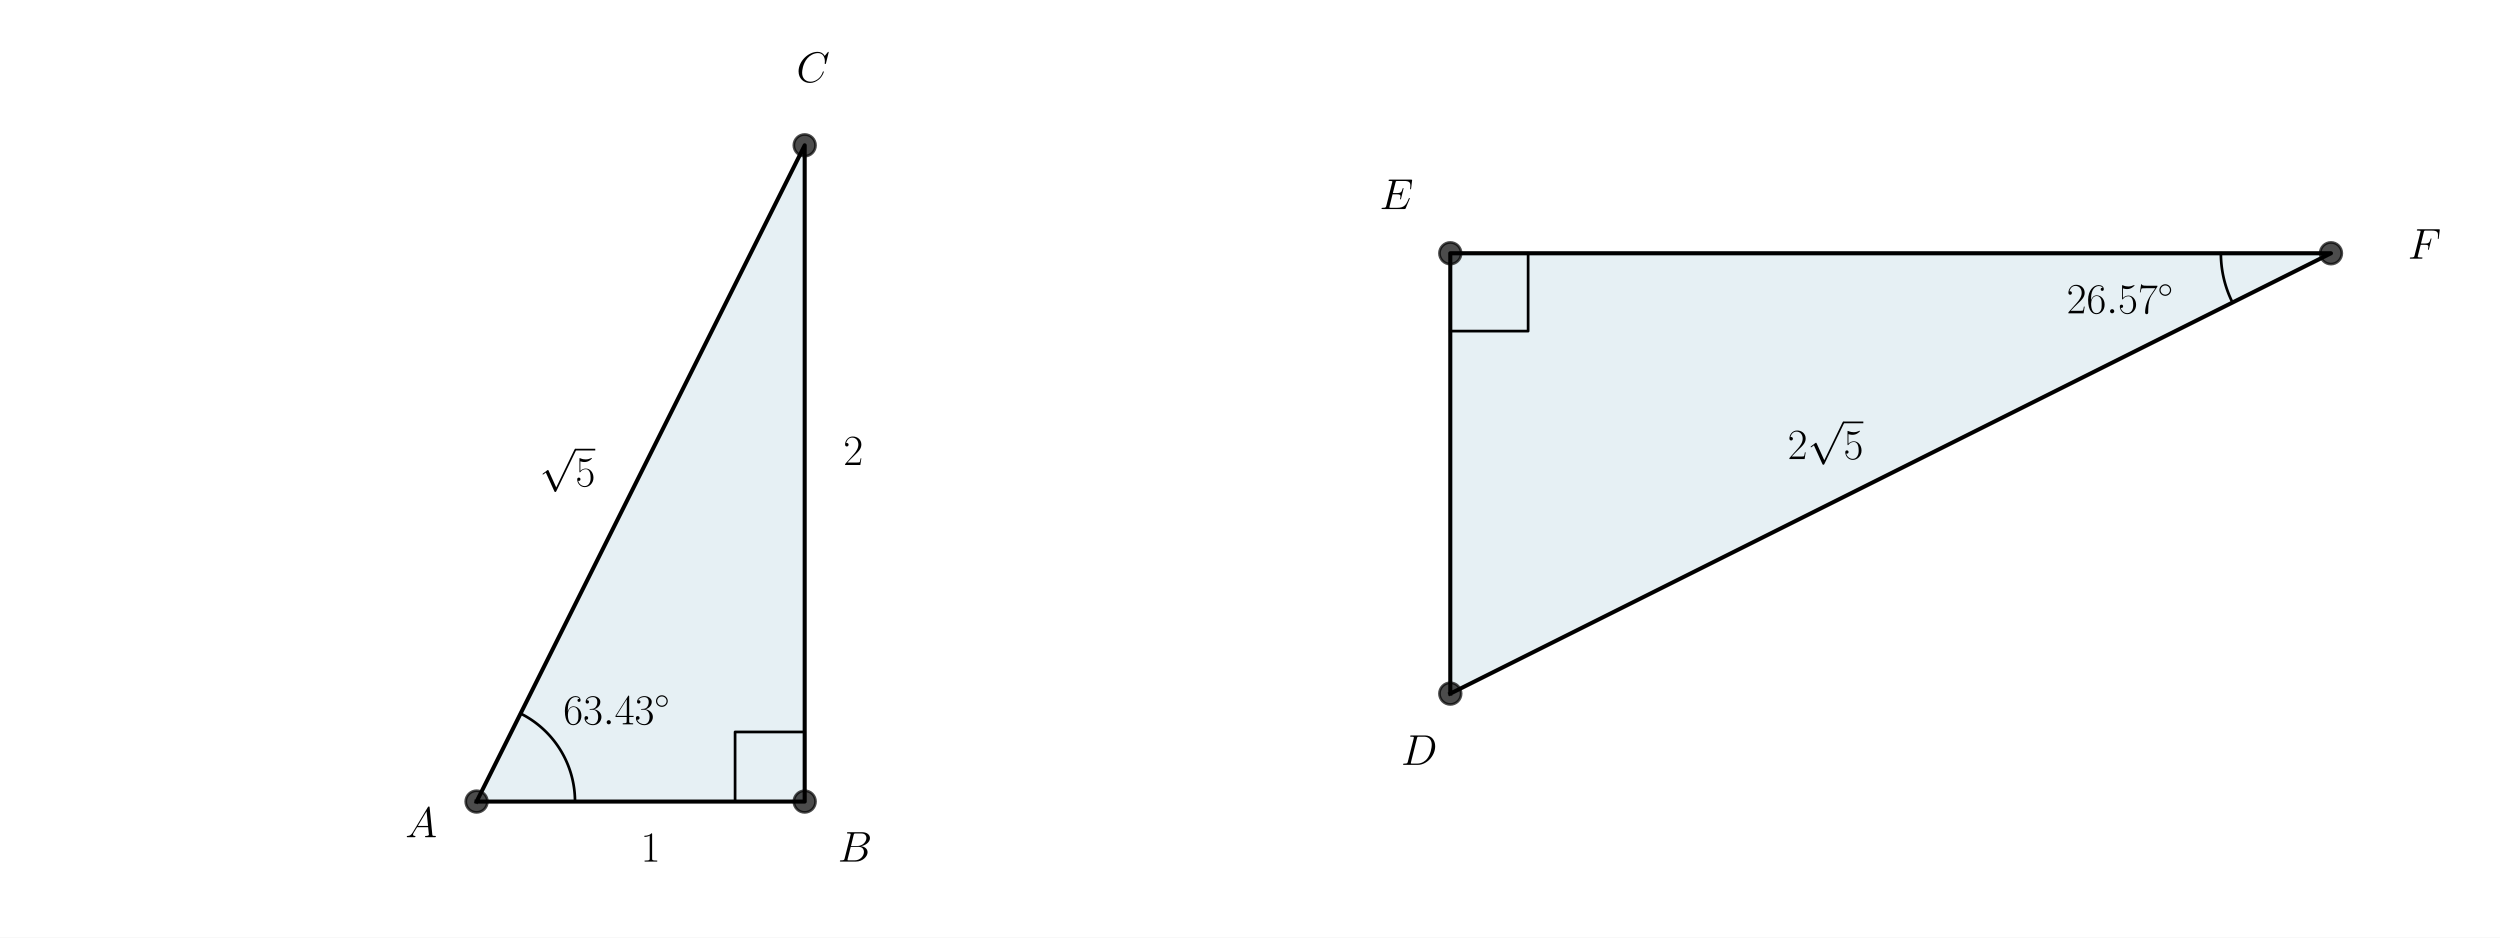
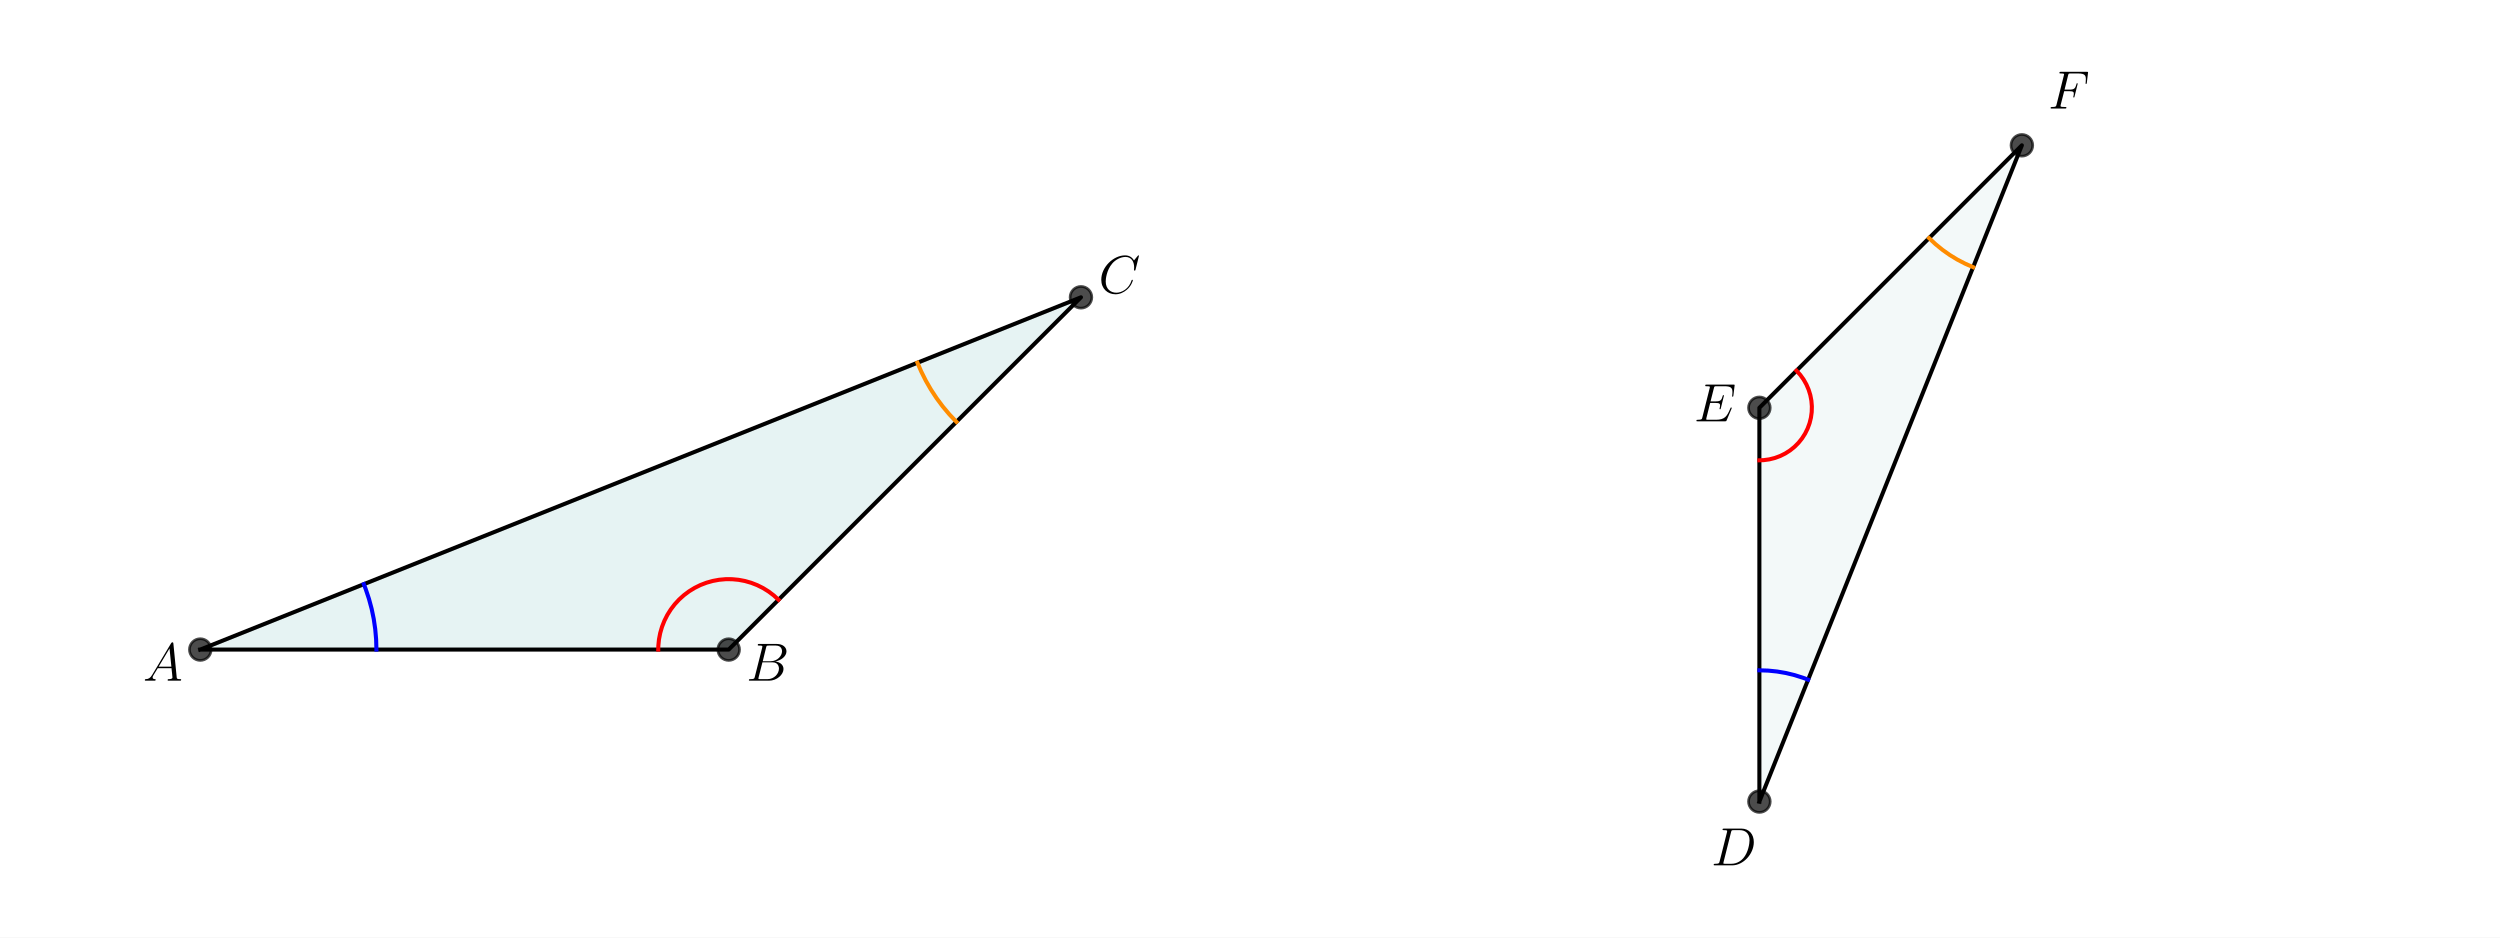
<svg xmlns="http://www.w3.org/2000/svg" xmlns:xlink="http://www.w3.org/1999/xlink" version="1.1" width="1152.0px" viewBox="0 0 1152.0 432" height="432px">
  <g>
    <g transform="translate(0, 0) scale(1 1) translate(0, 0) scale(1.25 1.25) ">
      <defs>
        <style type="text/css">*{stroke-linejoin: round; stroke-linecap: butt}</style>
      </defs>
      <g id="figure_1">
        <g id="patch_1">
          <path d="M 0 345.6  L 460.8 345.6  L 460.8 0  L 0 0  z " style="fill: #ffffff" />
        </g>
        <g id="axes_1">
          <g id="patch_2">
-             <path d="M 175.68 295.488  L 296.64 295.488  L 296.64 53.568  z " clip-path="url(#pd905821b10)" style="fill: #00648c; opacity: 0.1; stroke: #00648c; stroke-linejoin: miter" />
+             <path d="M 73.833 239.459  L 268.625 239.459  L 398.487 109.597  z " clip-path="url(#pd45686d12d)" style="fill: #008080; opacity: 0.1; stroke: #008080; stroke-linejoin: miter" />
          </g>
          <g id="line2d_1">
-             <path d="M 175.68 295.488  L 296.64 295.488  L 296.64 53.568  L 175.68 295.488  " clip-path="url(#pd905821b10)" style="fill: none; stroke: #000000; stroke-width: 1.5; stroke-linecap: square" />
+             <path d="M 73.833 239.459  L 268.625 239.459  L 398.487 109.597  L 73.833 239.459  " clip-path="url(#pd45686d12d)" style="fill: none; stroke: #000000; stroke-width: 1.5; stroke-linecap: square" />
          </g>
          <g id="line2d_2">
            <defs>
-               <path id="m4b62cf51c8" d="M 0 4  C 1.061 4 2.078 3.579 2.828 2.828  C 3.579 2.078 4 1.061 4 0  C 4 -1.061 3.579 -2.078 2.828 -2.828  C 2.078 -3.579 1.061 -4 0 -4  C -1.061 -4 -2.078 -3.579 -2.828 -2.828  C -3.579 -2.078 -4 -1.061 -4 0  C -4 1.061 -3.579 2.078 -2.828 2.828  C -2.078 3.579 -1.061 4 0 4  z " style="stroke: #000000; stroke-opacity: 0.7" />
+               <path id="m1c7ae21654" d="M 0 4  C 1.061 4 2.078 3.579 2.828 2.828  C 3.579 2.078 4 1.061 4 0  C 4 -1.061 3.579 -2.078 2.828 -2.828  C 2.078 -3.579 1.061 -4 0 -4  C -1.061 -4 -2.078 -3.579 -2.828 -2.828  C -3.579 -2.078 -4 -1.061 -4 0  C -4 1.061 -3.579 2.078 -2.828 2.828  C -2.078 3.579 -1.061 4 0 4  z " style="stroke: #000000; stroke-opacity: 0.7" />
            </defs>
-             <g clip-path="url(#pd905821b10)">
-               <use xlink:href="#m4b62cf51c8" x="296.64" y="295.488" style="fill-opacity: 0.7; stroke: #000000; stroke-opacity: 0.7" />
-               <use xlink:href="#m4b62cf51c8" x="296.64" y="53.568" style="fill-opacity: 0.7; stroke: #000000; stroke-opacity: 0.7" />
-               <use xlink:href="#m4b62cf51c8" x="175.68" y="295.488" style="fill-opacity: 0.7; stroke: #000000; stroke-opacity: 0.7" />
+             <g clip-path="url(#pd45686d12d)">
+               <use xlink:href="#m1c7ae21654" x="398.487" y="109.597" style="fill-opacity: 0.7; stroke: #000000; stroke-opacity: 0.7" />
+               <use xlink:href="#m1c7ae21654" x="268.625" y="239.459" style="fill-opacity: 0.7; stroke: #000000; stroke-opacity: 0.7" />
+               <use xlink:href="#m1c7ae21654" x="73.833" y="239.459" style="fill-opacity: 0.7; stroke: #000000; stroke-opacity: 0.7" />
            </g>
          </g>
          <g id="line2d_3">
-             <path d="M 211.968 295.488  L 211.966 295.082  L 211.959 294.676  L 211.948 294.271  L 211.932 293.865  L 211.911 293.46  L 211.886 293.055  L 211.857 292.65  L 211.823 292.246  L 211.784 291.842  L 211.741 291.438  L 211.694 291.035  L 211.642 290.633  L 211.585 290.231  L 211.524 289.83  L 211.459 289.429  L 211.389 289.029  L 211.314 288.631  L 211.235 288.232  L 211.152 287.835  L 211.064 287.439  L 210.972 287.044  L 210.875 286.65  L 210.774 286.257  L 210.669 285.865  L 210.559 285.474  L 210.445 285.085  L 210.326 284.697  L 210.203 284.31  L 210.076 283.924  L 209.945 283.541  L 209.809 283.158  L 209.669 282.777  L 209.525 282.398  L 209.376 282.02  L 209.224 281.644  L 209.067 281.27  L 208.906 280.897  L 208.74 280.527  L 208.571 280.158  L 208.397 279.791  L 208.22 279.426  L 208.038 279.063  L 207.852 278.703  L 207.663 278.344  L 207.469 277.987  L 207.271 277.633  L 207.07 277.281  L 206.864 276.931  L 206.655 276.583  L 206.441 276.238  L 206.224 275.895  L 206.003 275.555  L 205.778 275.217  L 205.55 274.882  L 205.317 274.549  L 205.081 274.219  L 204.842 273.891  L 204.598 273.567  L 204.351 273.244  L 204.101 272.925  L 203.847 272.609  L 203.589 272.295  L 203.328 271.985  L 203.063 271.677  L 202.795 271.372  L 202.524 271.07  L 202.249 270.772  L 201.971 270.476  L 201.69 270.184  L 201.405 269.894  L 201.117 269.608  L 200.826 269.325  L 200.532 269.046  L 200.235 268.77  L 199.935 268.497  L 199.631 268.227  L 199.325 267.961  L 199.016 267.698  L 198.703 267.439  L 198.388 267.183  L 198.07 266.931  L 197.75 266.683  L 197.426 266.438  L 197.1 266.196  L 196.771 265.958  L 196.439 265.724  L 196.105 265.494  L 195.769 265.268  L 195.429 265.045  L 195.088 264.826  L 194.744 264.611  L 194.397 264.4  L 194.048 264.192  L 193.697 263.989  L 193.344 263.789  L 192.988 263.594  L 192.63 263.402  L 192.27 263.215  L 191.908 263.031  " clip-path="url(#pd905821b10)" style="fill: none; stroke: #000000; stroke-linecap: square" />
+             <path d="M 138.764 239.459  L 138.653 235.669  L 138.321 231.893  L 137.77 228.142  L 137 224.43  L 136.015 220.768  L 134.819 217.171  L 134.12 215.344  L 134.12 215.344  " clip-path="url(#pd45686d12d)" style="fill: none; stroke: #0000ff; stroke-width: 1.5; stroke-linecap: square" />
          </g>
          <g id="line2d_4">
-             <path d="M 270.981 295.488  L 270.981 269.829  L 296.64 269.829  L 296.64 295.488  " clip-path="url(#pd905821b10)" style="fill: none; stroke: #000000; stroke-linecap: square" />
+             <path d="M 286.991 221.094  L 285.223 219.482  L 283.315 218.04  L 281.282 216.779  L 279.142 215.711  L 276.913 214.844  L 274.613 214.186  L 272.262 213.742  L 269.881 213.517  L 267.489 213.511  L 265.107 213.726  L 262.754 214.159  L 260.452 214.806  L 258.218 215.663  L 256.073 216.721  L 254.035 217.972  L 252.12 219.406  L 250.345 221.009  L 248.725 222.769  L 247.274 224.671  L 246.004 226.698  L 244.926 228.833  L 244.049 231.058  L 243.381 233.355  L 242.926 235.703  L 242.69 238.084  L 242.653 239.459  L 242.653 239.459  " clip-path="url(#pd45686d12d)" style="fill: none; stroke: #ff0000; stroke-width: 1.5; stroke-linecap: square" />
+           </g>
+           <g id="line2d_5">
+             <path d="M 352.574 155.51  L 349.965 152.744  L 347.522 149.829  L 345.254 146.776  L 343.169 143.596  L 341.274 140.299  L 339.574 136.897  L 338.2 133.712  L 338.2 133.712  " clip-path="url(#pd45686d12d)" style="fill: none; stroke: #ff8c00; stroke-width: 1.5; stroke-linecap: square" />
          </g>
          <g id="text_1">
-             <g transform="translate(207.6312 267.0161) scale(0.16 -0.16)">
-               <defs>
-                 <path id="CMR17-36" d="M 678 2176  C 678 3690 1395 4032 1811 4032  C 1946 4032 2272 4009 2400 3776  C 2298 3776 2106 3776 2106 3553  C 2106 3381 2246 3323 2336 3323  C 2394 3323 2566 3348 2566 3560  C 2566 3954 2246 4179 1805 4179  C 1043 4179 243 3390 243 1984  C 243 253 966 -128 1478 -128  C 2099 -128 2688 427 2688 1283  C 2688 2081 2170 2662 1517 2662  C 1126 2662 838 2407 678 1960  L 678 2176  z M 1478 25  C 691 25 691 1200 691 1436  C 691 1896 909 2560 1504 2560  C 1613 2560 1926 2560 2138 2120  C 2253 1870 2253 1609 2253 1289  C 2253 944 2253 690 2118 434  C 1978 171 1773 25 1478 25  z " transform="scale(0.015625)" />
-                 <path id="CMR17-33" d="M 1414 2157  C 1984 2157 2234 1662 2234 1090  C 2234 320 1824 25 1453 25  C 1114 25 563 194 390 693  C 422 680 454 680 486 680  C 640 680 755 782 755 948  C 755 1133 614 1216 486 1216  C 378 1216 211 1165 211 926  C 211 335 787 -128 1466 -128  C 2176 -128 2720 430 2720 1085  C 2720 1707 2208 2157 1600 2227  C 2086 2328 2554 2756 2554 3329  C 2554 3820 2048 4179 1472 4179  C 890 4179 378 3829 378 3329  C 378 3110 544 3072 627 3072  C 762 3072 877 3155 877 3321  C 877 3486 762 3569 627 3569  C 602 3569 570 3569 544 3557  C 730 3959 1235 4032 1459 4032  C 1683 4032 2106 3925 2106 3320  C 2106 3143 2080 2828 1862 2550  C 1670 2304 1453 2304 1242 2284  C 1210 2284 1062 2269 1037 2269  C 992 2263 966 2257 966 2208  C 966 2163 973 2157 1101 2157  L 1414 2157  z " transform="scale(0.015625)" />
-                 <path id="CMMI12-3a" d="M 1178 307  C 1178 492 1024 619 870 619  C 685 619 557 466 557 313  C 557 128 710 0 864 0  C 1050 0 1178 153 1178 307  z " transform="scale(0.015625)" />
-                 <path id="CMR17-34" d="M 2150 4122  C 2150 4256 2144 4256 2029 4256  L 128 1254  L 128 1088  L 1779 1088  L 1779 457  C 1779 224 1766 160 1318 160  L 1197 160  L 1197 0  C 1402 0 1747 0 1965 0  C 2182 0 2528 0 2733 0  L 2733 160  L 2611 160  C 2163 160 2150 224 2150 457  L 2150 1088  L 2803 1088  L 2803 1254  L 2150 1254  L 2150 4122  z M 1798 3703  L 1798 1254  L 256 1254  L 1798 3703  z " transform="scale(0.015625)" />
-                 <path id="CMSY10-e" d="M 2842 1600  C 2842 2277 2272 2828 1600 2828  C 909 2828 352 2264 352 1600  C 352 930 909 372 1600 372  C 2272 372 2842 923 2842 1600  z M 1600 628  C 1043 628 608 1070 608 1600  C 608 2130 1050 2572 1600 2572  C 2131 2572 2586 2142 2586 1600  C 2586 1058 2131 628 1600 628  z " transform="scale(0.015625)" />
-               </defs>
-               <use xlink:href="#CMR17-36" transform="scale(0.996264)" />
-               <use xlink:href="#CMR17-33" transform="translate(45.69048 0) scale(0.996264)" />
-               <use xlink:href="#CMMI12-3a" transform="translate(91.38095 0) scale(0.996264)" />
-               <use xlink:href="#CMR17-34" transform="translate(118.4781 0) scale(0.996264)" />
-               <use xlink:href="#CMR17-33" transform="translate(164.1686 0) scale(0.996264)" />
-               <use xlink:href="#CMSY10-e" transform="translate(209.8591 36.15364) scale(0.697382)" />
-             </g>
-           </g>
-           <g id="text_2">
-             <g transform="translate(149.4218 308.617) scale(0.16 -0.16)">
+             <g transform="translate(52.71406 250.9327) scale(0.2 -0.2)">
              <defs>
                <path id="CMMI12-41" d="M 1088 691  C 864 314 646 186 339 186  C 269 180 218 180 218 58  C 218 24 250 0 294 0  C 410 0 698 0 813 0  C 998 0 1203 0 1382 0  C 1421 0 1498 0 1498 122  C 1498 180 1446 186 1408 186  C 1261 186 1139 236 1139 388  C 1139 476 1178 546 1261 685  L 1747 1479  L 3379 1479  C 3386 1423 3386 1373 3392 1316  C 3411 1152 3488 495 3488 376  C 3488 186 3162 186 3059 186  C 2989 186 2918 186 2918 70  C 2918 0 2976 0 3014 0  C 3123 0 3251 0 3360 0  L 3725 0  C 4115 0 4397 0 4403 0  C 4448 0 4518 0 4518 122  C 4518 186 4461 186 4365 186  C 4013 186 4006 244 3987 434  L 3597 4404  C 3584 4531 3558 4544 3488 4544  C 3424 4544 3386 4531 3328 4435  L 1088 691  z M 1856 1664  L 3142 3819  L 3360 1664  L 1856 1664  z " transform="scale(0.015625)" />
              </defs>
              <use xlink:href="#CMMI12-41" transform="scale(0.996264)" />
            </g>
          </g>
-           <g id="text_3">
-             <g transform="translate(308.8554 317.6171) scale(0.16 -0.16)">
+           <g id="text_2">
+             <g transform="translate(275.1185 250.9327) scale(0.2 -0.2)">
              <defs>
                <path id="CMMI12-42" d="M 2342 3921  C 2400 4160 2426 4160 2675 4160  L 3507 4160  C 4230 4160 4230 3544 4230 3485  C 4230 2966 3712 2304 2867 2304  L 1946 2304  L 2342 3921  z M 3424 2275  C 4122 2402 4755 2886 4755 3473  C 4755 3970 4314 4352 3590 4352  L 1536 4352  C 1414 4352 1357 4352 1357 4226  C 1357 4160 1414 4160 1510 4160  C 1901 4160 1901 4112 1901 4044  C 1901 4032 1901 3993 1875 3897  L 1011 472  C 954 249 941 185 493 185  C 371 185 307 185 307 70  C 307 0 346 0 474 0  L 2669 0  C 3648 0 4403 739 4403 1383  C 4403 1906 3942 2224 3424 2275  z M 2515 185  L 1651 185  C 1562 185 1549 185 1510 192  C 1440 198 1434 211 1434 261  C 1434 305 1446 343 1459 399  L 1907 2176  L 3110 2176  C 3866 2176 3866 1483 3866 1433  C 3866 828 3309 185 2515 185  z " transform="scale(0.015625)" />
              </defs>
              <use xlink:href="#CMMI12-42" transform="scale(0.996264)" />
            </g>
          </g>
-           <g id="text_4">
-             <g transform="translate(293.5875 30.2651) scale(0.16 -0.16)">
+           <g id="text_3">
+             <g transform="translate(404.9804 108.0847) scale(0.2 -0.2)">
              <defs>
                <path id="CMMI12-43" d="M 4781 4423  C 4781 4480 4736 4480 4723 4480  C 4710 4480 4685 4480 4634 4416  L 4192 3882  C 3968 4264 3616 4480 3136 4480  C 1754 4480 320 3088 320 1595  C 320 533 1069 -128 2003 -128  C 2515 -128 2963 88 3334 400  C 3891 863 4058 1481 4058 1531  C 4058 1588 4006 1588 3987 1588  C 3930 1588 3923 1550 3910 1524  C 3616 534 2752 57 2112 57  C 1434 57 845 489 845 1391  C 845 1595 909 2700 1632 3532  C 1984 3939 2586 4295 3194 4295  C 3898 4295 4211 3717 4211 3068  C 4211 2903 4192 2764 4192 2738  C 4192 2681 4256 2681 4275 2681  C 4346 2681 4352 2687 4378 2801  L 4781 4423  z " transform="scale(0.015625)" />
              </defs>
              <use xlink:href="#CMMI12-43" transform="scale(0.996264)" />
            </g>
          </g>
-           <g id="text_5">
-             <g transform="translate(236.16 317.6171) scale(0.16 -0.16)">
-               <defs>
-                 <path id="CMR17-31" d="M 1702 4058  C 1702 4192 1696 4192 1606 4192  C 1357 3916 979 3827 621 3827  C 602 3827 570 3827 563 3808  C 557 3795 557 3782 557 3648  C 755 3648 1088 3686 1344 3839  L 1344 461  C 1344 236 1331 160 781 160  L 589 160  L 589 0  C 896 0 1216 0 1523 0  C 1830 0 2150 0 2458 0  L 2458 160  L 2266 160  C 1715 160 1702 230 1702 458  L 1702 4058  z " transform="scale(0.015625)" />
-               </defs>
-               <use xlink:href="#CMR17-31" transform="scale(0.996264)" />
-             </g>
-           </g>
-           <g id="text_6">
-             <g transform="translate(310.882 171.4285) scale(0.16 -0.16)">
-               <defs>
-                 <path id="CMR17-32" d="M 2669 989  L 2554 989  C 2490 536 2438 459 2413 420  C 2381 369 1920 369 1830 369  L 602 369  C 832 619 1280 1072 1824 1597  C 2214 1967 2669 2402 2669 3035  C 2669 3790 2067 4224 1395 4224  C 691 4224 262 3604 262 3030  C 262 2780 448 2748 525 2748  C 589 2748 781 2787 781 3010  C 781 3207 614 3264 525 3264  C 486 3264 448 3258 422 3245  C 544 3790 915 4058 1306 4058  C 1862 4058 2227 3617 2227 3035  C 2227 2479 1901 2000 1536 1584  L 262 146  L 262 0  L 2515 0  L 2669 989  z " transform="scale(0.015625)" />
-               </defs>
-               <use xlink:href="#CMR17-32" transform="scale(0.996264)" />
-             </g>
-           </g>
-           <g id="text_7">
-             <g transform="translate(198.844 179.2545) scale(0.16 -0.16)">
-               <defs>
-                 <path id="CMSY10-70" d="M 2490 -5472  L 1363 -2982  C 1318 -2880 1286 -2880 1267 -2880  C 1261 -2880 1229 -2880 1158 -2931  L 550 -3392  C 467 -3456 467 -3475 467 -3494  C 467 -3526 486 -3565 531 -3565  C 570 -3565 678 -3475 749 -3424  C 787 -3393 883 -3323 954 -3271  L 2214 -6042  C 2259 -6144 2291 -6144 2349 -6144  C 2445 -6144 2464 -6106 2509 -6016  L 5414 0  C 5459 90 5459 115 5459 128  C 5459 192 5408 256 5331 256  C 5280 256 5235 224 5184 122  L 2490 -5472  z " transform="scale(0.015625)" />
-                 <path id="CMR17-35" d="M 730 3692  C 794 3666 1056 3584 1325 3584  C 1920 3584 2246 3911 2432 4100  C 2432 4157 2432 4192 2394 4192  C 2387 4192 2374 4192 2323 4163  C 2099 4058 1837 3973 1517 3973  C 1325 3973 1037 3999 723 4139  C 653 4171 640 4171 634 4171  C 602 4171 595 4164 595 4037  L 595 2203  C 595 2089 595 2057 659 2057  C 691 2057 704 2070 736 2114  C 941 2401 1222 2522 1542 2522  C 1766 2522 2246 2382 2246 1289  C 2246 1085 2246 715 2054 421  C 1894 159 1645 25 1370 25  C 947 25 518 320 403 814  C 429 807 480 795 506 795  C 589 795 749 840 749 1038  C 749 1210 627 1280 506 1280  C 358 1280 262 1190 262 1011  C 262 454 704 -128 1382 -128  C 2042 -128 2669 440 2669 1264  C 2669 2030 2170 2624 1549 2624  C 1222 2624 947 2503 730 2274  L 730 3692  z " transform="scale(0.015625)" />
-               </defs>
-               <use xlink:href="#CMSY10-70" transform="translate(0 82.42146) scale(0.996264)" />
-               <use xlink:href="#CMR17-35" transform="translate(83.02225 0) scale(0.996264)" />
-               <path d="M 83.022 82.421  L 128.713 82.421  L 128.713 86.406  L 83.022 86.406  L 83.022 82.421  z " />
-             </g>
-           </g>
        </g>
      </g>
      <defs>
-         <clipPath id="pd905821b10">
+         <clipPath id="pd45686d12d">
          <rect x="57.6" y="41.472" width="357.12" height="266.112" />
        </clipPath>
      </defs>
    </g>
    <g transform="translate(576.0, 0) scale(1 1) translate(0, 0) scale(1.25 1.25) ">
      <defs>
        <style type="text/css">*{stroke-linejoin: round; stroke-linecap: butt}</style>
      </defs>
      <g id="figure_1">
        <g id="patch_1">
          <path d="M 0 345.6  L 460.8 345.6  L 460.8 0  L 0 0  z " style="fill: #ffffff" />
        </g>
        <g id="axes_1">
          <g id="patch_2">
-             <path d="M 73.833 255.692  L 73.833 93.364  L 398.487 93.364  z " clip-path="url(#pf94784ad39)" style="fill: #00648c; opacity: 0.1; stroke: #00648c; stroke-linejoin: miter" />
+             <path d="M 187.776 295.488  L 187.776 150.336  L 284.544 53.568  z " clip-path="url(#p8098b5ee2b)" style="fill: #008080; opacity: 0.05; stroke: #008080; stroke-linejoin: miter" />
          </g>
          <g id="line2d_1">
-             <path d="M 73.833 255.692  L 73.833 93.364  L 398.487 93.364  L 73.833 255.692  " clip-path="url(#pf94784ad39)" style="fill: none; stroke: #000000; stroke-width: 1.5; stroke-linecap: square" />
+             <path d="M 187.776 295.488  L 187.776 150.336  L 284.544 53.568  L 187.776 295.488  " clip-path="url(#p8098b5ee2b)" style="fill: none; stroke: #000000; stroke-width: 1.5; stroke-linecap: square" />
          </g>
          <g id="line2d_2">
            <defs>
-               <path id="m20a15d4984" d="M 0 4  C 1.061 4 2.078 3.579 2.828 2.828  C 3.579 2.078 4 1.061 4 0  C 4 -1.061 3.579 -2.078 2.828 -2.828  C 2.078 -3.579 1.061 -4 0 -4  C -1.061 -4 -2.078 -3.579 -2.828 -2.828  C -3.579 -2.078 -4 -1.061 -4 0  C -4 1.061 -3.579 2.078 -2.828 2.828  C -2.078 3.579 -1.061 4 0 4  z " style="stroke: #000000; stroke-opacity: 0.7" />
+               <path id="m3e33ef8b29" d="M 0 4  C 1.061 4 2.078 3.579 2.828 2.828  C 3.579 2.078 4 1.061 4 0  C 4 -1.061 3.579 -2.078 2.828 -2.828  C 2.078 -3.579 1.061 -4 0 -4  C -1.061 -4 -2.078 -3.579 -2.828 -2.828  C -3.579 -2.078 -4 -1.061 -4 0  C -4 1.061 -3.579 2.078 -2.828 2.828  C -2.078 3.579 -1.061 4 0 4  z " style="stroke: #000000; stroke-opacity: 0.7" />
            </defs>
-             <g clip-path="url(#pf94784ad39)">
-               <use xlink:href="#m20a15d4984" x="73.833" y="93.364" style="fill-opacity: 0.7; stroke: #000000; stroke-opacity: 0.7" />
-               <use xlink:href="#m20a15d4984" x="398.487" y="93.364" style="fill-opacity: 0.7; stroke: #000000; stroke-opacity: 0.7" />
-               <use xlink:href="#m20a15d4984" x="73.833" y="255.692" style="fill-opacity: 0.7; stroke: #000000; stroke-opacity: 0.7" />
+             <g clip-path="url(#p8098b5ee2b)">
+               <use xlink:href="#m3e33ef8b29" x="284.544" y="53.568" style="fill-opacity: 0.7; stroke: #000000; stroke-opacity: 0.7" />
+               <use xlink:href="#m3e33ef8b29" x="187.776" y="150.336" style="fill-opacity: 0.7; stroke: #000000; stroke-opacity: 0.7" />
+               <use xlink:href="#m3e33ef8b29" x="187.776" y="295.488" style="fill-opacity: 0.7; stroke: #000000; stroke-opacity: 0.7" />
            </g>
          </g>
          <g id="line2d_3">
-             <path d="M 73.833 122.06  L 102.528 122.06  L 102.528 93.364  L 73.833 93.364  " clip-path="url(#pf94784ad39)" style="fill: none; stroke: #000000; stroke-linecap: square" />
+             <path d="M 187.776 247.104  L 191.049 247.215  L 194.307 247.547  L 197.535 248.098  L 200.718 248.867  L 203.842 249.849  L 205.745 250.565  L 205.745 250.565  " clip-path="url(#p8098b5ee2b)" style="fill: none; stroke: #0000ff; stroke-width: 1.5; stroke-linecap: square" />
          </g>
          <g id="line2d_4">
-             <path d="M 362.19 111.513  L 362.105 111.343  L 362.021 111.172  L 361.938 111.001  L 361.856 110.83  L 361.775 110.658  L 361.694 110.486  L 361.614 110.314  L 361.535 110.141  L 361.457 109.968  L 361.38 109.794  L 361.303 109.62  L 361.228 109.446  L 361.153 109.271  L 361.079 109.096  L 361.005 108.921  L 360.933 108.745  L 360.861 108.569  L 360.791 108.392  L 360.721 108.216  L 360.651 108.039  L 360.583 107.861  L 360.516 107.684  L 360.449 107.506  L 360.383 107.327  L 360.318 107.149  L 360.254 106.97  L 360.191 106.791  L 360.128 106.611  L 360.067 106.431  L 360.006 106.251  L 359.946 106.071  L 359.887 105.89  L 359.829 105.709  L 359.771 105.528  L 359.715 105.347  L 359.659 105.165  L 359.604 104.983  L 359.55 104.801  L 359.497 104.618  L 359.445 104.436  L 359.393 104.253  L 359.343 104.069  L 359.293 103.886  L 359.244 103.702  L 359.196 103.518  L 359.149 103.334  L 359.103 103.15  L 359.058 102.965  L 359.013 102.781  L 358.969 102.596  L 358.927 102.41  L 358.885 102.225  L 358.844 102.04  L 358.803 101.854  L 358.764 101.668  L 358.726 101.482  L 358.688 101.295  L 358.651 101.109  L 358.615 100.922  L 358.58 100.735  L 358.546 100.548  L 358.513 100.361  L 358.481 100.174  L 358.449 99.987  L 358.419 99.799  L 358.389 99.611  L 358.36 99.423  L 358.332 99.235  L 358.305 99.047  L 358.279 98.859  L 358.254 98.671  L 358.229 98.482  L 358.206 98.294  L 358.183 98.105  L 358.162 97.916  L 358.141 97.727  L 358.121 97.538  L 358.102 97.349  L 358.083 97.16  L 358.066 96.971  L 358.05 96.781  L 358.034 96.592  L 358.019 96.402  L 358.006 96.213  L 357.993 96.023  L 357.981 95.834  L 357.97 95.644  L 357.959 95.454  L 357.95 95.264  L 357.941 95.074  L 357.934 94.884  L 357.927 94.695  L 357.921 94.505  L 357.917 94.315  L 357.913 94.125  L 357.909 93.935  L 357.907 93.744  L 357.906 93.554  L 357.905 93.364  " clip-path="url(#pf94784ad39)" style="fill: none; stroke: #000000; stroke-linecap: square" />
+             <path d="M 201.461 136.651  L 202.859 138.21  L 204.081 139.91  L 205.112 141.733  L 205.94 143.656  L 206.556 145.658  L 206.951 147.714  L 207.122 149.801  L 207.067 151.894  L 206.785 153.97  L 206.282 156.002  L 205.561 157.968  L 204.632 159.845  L 203.506 161.611  L 202.196 163.244  L 200.717 164.726  L 199.087 166.04  L 197.324 167.171  L 195.449 168.104  L 193.485 168.829  L 191.453 169.337  L 189.379 169.623  L 187.776 169.69  L 187.776 169.69  " clip-path="url(#p8098b5ee2b)" style="fill: none; stroke: #ff0000; stroke-width: 1.5; stroke-linecap: square" />
+           </g>
+           <g id="line2d_5">
+             <path d="M 250.331 87.781  L 252.723 90.016  L 255.261 92.085  L 257.933 93.977  L 260.727 95.684  L 263.629 97.198  L 266.575 98.491  L 266.575 98.491  " clip-path="url(#p8098b5ee2b)" style="fill: none; stroke: #ff8c00; stroke-width: 1.5; stroke-linecap: square" />
          </g>
          <g id="text_1">
-             <g transform="translate(55.68399 281.9574) scale(0.16 -0.16)">
+             <g transform="translate(169.9998 319.0018) scale(0.2 -0.2)">
              <defs>
                <path id="CMMI12-44" d="M 1005 472  C 947 249 934 185 486 185  C 365 185 301 185 301 70  C 301 0 339 0 467 0  L 2496 0  C 3789 0 5050 1332 5050 2753  C 5050 3671 4499 4352 3584 4352  L 1530 4352  C 1408 4352 1350 4352 1350 4231  C 1350 4167 1408 4167 1504 4167  C 1894 4167 1894 4116 1894 4046  C 1894 4034 1894 3995 1869 3899  L 1005 472  z M 2355 3931  C 2413 4167 2438 4167 2688 4167  L 3392 4167  C 3994 4167 4544 3842 4544 2963  C 4544 2644 4416 1536 3795 835  C 3616 625 3130 185 2394 185  L 1664 185  C 1574 185 1562 185 1523 192  C 1453 198 1446 211 1446 262  C 1446 307 1459 345 1472 402  L 2355 3931  z " transform="scale(0.015625)" />
              </defs>
              <use xlink:href="#CMMI12-44" transform="scale(0.996264)" />
            </g>
          </g>
          <g id="text_2">
-             <g transform="translate(47.76492 77.05851) scale(0.16 -0.16)">
+             <g transform="translate(163.657 155.3167) scale(0.2 -0.2)">
              <defs>
                <path id="CMMI12-45" d="M 4448 1489  C 4454 1508 4474 1554 4474 1579  C 4474 1611 4448 1643 4410 1643  C 4384 1643 4371 1637 4352 1617  C 4339 1611 4339 1598 4282 1469  C 3904 570 3629 185 2605 185  L 1670 185  C 1581 185 1568 185 1530 192  C 1459 198 1453 211 1453 262  C 1453 307 1466 345 1478 403  L 1920 2176  L 2554 2176  C 3053 2176 3091 2066 3091 1874  C 3091 1810 3091 1752 3046 1560  C 3034 1534 3027 1508 3027 1489  C 3027 1444 3059 1425 3098 1425  C 3155 1425 3162 1469 3187 1559  L 3552 3042  C 3552 3073 3526 3105 3488 3105  C 3430 3105 3424 3080 3398 2990  C 3270 2501 3142 2361 2573 2361  L 1965 2361  L 2362 3930  C 2419 4154 2432 4154 2694 4154  L 3610 4154  C 4397 4154 4557 3943 4557 3458  C 4557 3451 4557 3273 4531 3062  C 4525 3036 4518 2998 4518 2985  C 4518 2934 4550 2915 4589 2915  C 4634 2915 4659 2941 4672 3055  L 4806 4174  C 4806 4195 4819 4263 4819 4277  C 4819 4352 4762 4352 4646 4352  L 1523 4352  C 1402 4352 1338 4352 1338 4229  C 1338 4154 1382 4154 1491 4154  C 1888 4154 1888 4114 1888 4052  C 1888 4020 1882 3994 1862 3924  L 998 473  C 941 249 928 185 480 185  C 358 185 294 185 294 70  C 294 0 333 0 461 0  L 3674 0  C 3814 0 3821 6 3866 110  L 4448 1489  z " transform="scale(0.015625)" />
              </defs>
              <use xlink:href="#CMMI12-45" transform="scale(0.996264)" />
            </g>
          </g>
          <g id="text_3">
-             <g transform="translate(301.0427 115.4982) scale(0.16 -0.16)">
-               <defs>
-                 <path id="CMR17-32" d="M 2669 989  L 2554 989  C 2490 536 2438 459 2413 420  C 2381 369 1920 369 1830 369  L 602 369  C 832 619 1280 1072 1824 1597  C 2214 1967 2669 2402 2669 3035  C 2669 3790 2067 4224 1395 4224  C 691 4224 262 3604 262 3030  C 262 2780 448 2748 525 2748  C 589 2748 781 2787 781 3010  C 781 3207 614 3264 525 3264  C 486 3264 448 3258 422 3245  C 544 3790 915 4058 1306 4058  C 1862 4058 2227 3617 2227 3035  C 2227 2479 1901 2000 1536 1584  L 262 146  L 262 0  L 2515 0  L 2669 989  z " transform="scale(0.015625)" />
-                 <path id="CMR17-36" d="M 678 2176  C 678 3690 1395 4032 1811 4032  C 1946 4032 2272 4009 2400 3776  C 2298 3776 2106 3776 2106 3553  C 2106 3381 2246 3323 2336 3323  C 2394 3323 2566 3348 2566 3560  C 2566 3954 2246 4179 1805 4179  C 1043 4179 243 3390 243 1984  C 243 253 966 -128 1478 -128  C 2099 -128 2688 427 2688 1283  C 2688 2081 2170 2662 1517 2662  C 1126 2662 838 2407 678 1960  L 678 2176  z M 1478 25  C 691 25 691 1200 691 1436  C 691 1896 909 2560 1504 2560  C 1613 2560 1926 2560 2138 2120  C 2253 1870 2253 1609 2253 1289  C 2253 944 2253 690 2118 434  C 1978 171 1773 25 1478 25  z " transform="scale(0.015625)" />
-                 <path id="CMMI12-3a" d="M 1178 307  C 1178 492 1024 619 870 619  C 685 619 557 466 557 313  C 557 128 710 0 864 0  C 1050 0 1178 153 1178 307  z " transform="scale(0.015625)" />
-                 <path id="CMR17-35" d="M 730 3692  C 794 3666 1056 3584 1325 3584  C 1920 3584 2246 3911 2432 4100  C 2432 4157 2432 4192 2394 4192  C 2387 4192 2374 4192 2323 4163  C 2099 4058 1837 3973 1517 3973  C 1325 3973 1037 3999 723 4139  C 653 4171 640 4171 634 4171  C 602 4171 595 4164 595 4037  L 595 2203  C 595 2089 595 2057 659 2057  C 691 2057 704 2070 736 2114  C 941 2401 1222 2522 1542 2522  C 1766 2522 2246 2382 2246 1289  C 2246 1085 2246 715 2054 421  C 1894 159 1645 25 1370 25  C 947 25 518 320 403 814  C 429 807 480 795 506 795  C 589 795 749 840 749 1038  C 749 1210 627 1280 506 1280  C 358 1280 262 1190 262 1011  C 262 454 704 -128 1382 -128  C 2042 -128 2669 440 2669 1264  C 2669 2030 2170 2624 1549 2624  C 1222 2624 947 2503 730 2274  L 730 3692  z " transform="scale(0.015625)" />
-                 <path id="CMR17-37" d="M 2886 3941  L 2886 4081  L 1382 4081  C 634 4081 621 4165 595 4288  L 480 4288  L 294 3094  L 410 3094  C 429 3215 474 3540 550 3661  C 589 3712 1062 3712 1171 3712  L 2579 3712  L 1869 2661  C 1395 1954 1069 999 1069 165  C 1069 89 1069 -128 1299 -128  C 1530 -128 1530 89 1530 171  L 1530 465  C 1530 1508 1709 2196 2003 2636  L 2886 3941  z " transform="scale(0.015625)" />
-                 <path id="CMSY10-e" d="M 2842 1600  C 2842 2277 2272 2828 1600 2828  C 909 2828 352 2264 352 1600  C 352 930 909 372 1600 372  C 2272 372 2842 923 2842 1600  z M 1600 628  C 1043 628 608 1070 608 1600  C 608 2130 1050 2572 1600 2572  C 2131 2572 2586 2142 2586 1600  C 2586 1058 2131 628 1600 628  z " transform="scale(0.015625)" />
-               </defs>
-               <use xlink:href="#CMR17-32" transform="scale(0.996264)" />
-               <use xlink:href="#CMR17-36" transform="translate(45.69048 0) scale(0.996264)" />
-               <use xlink:href="#CMMI12-3a" transform="translate(91.38095 0) scale(0.996264)" />
-               <use xlink:href="#CMR17-35" transform="translate(118.4781 0) scale(0.996264)" />
-               <use xlink:href="#CMR17-37" transform="translate(164.1686 0) scale(0.996264)" />
-               <use xlink:href="#CMSY10-e" transform="translate(209.8591 36.15364) scale(0.697382)" />
-             </g>
-           </g>
-           <g id="text_4">
-             <g transform="translate(426.8232 95.35958) scale(0.16 -0.16)">
+             <g transform="translate(294.2208 40.01557) scale(0.2 -0.2)">
              <defs>
                <path id="CMMI12-46" d="M 1901 2055  L 2515 2055  C 3002 2055 3040 1946 3040 1761  C 3040 1678 3027 1589 2995 1448  C 2982 1423 2976 1391 2976 1378  C 2976 1333 3002 1308 3046 1308  C 3098 1308 3104 1333 3130 1435  L 3501 2935  C 3501 2961 3482 2999 3437 2999  C 3379 2999 3373 2974 3347 2863  C 3213 2376 3085 2240 2528 2240  L 1946 2240  L 2362 3926  C 2419 4154 2432 4154 2694 4154  L 3552 4154  C 4352 4154 4467 3918 4467 3464  C 4467 3426 4467 3285 4448 3119  C 4442 3094 4429 3011 4429 2985  C 4429 2934 4461 2915 4499 2915  C 4544 2915 4570 2941 4582 3055  L 4717 4174  C 4717 4195 4730 4263 4730 4277  C 4730 4352 4672 4352 4557 4352  L 1523 4352  C 1402 4352 1338 4352 1338 4229  C 1338 4154 1382 4154 1491 4154  C 1888 4154 1888 4113 1888 4050  C 1888 4018 1882 3992 1862 3922  L 998 473  C 941 249 928 185 480 185  C 358 185 294 185 294 70  C 294 0 352 0 390 0  C 512 0 640 0 762 0  L 1594 0  C 1734 0 1888 0 2029 0  C 2086 0 2163 0 2163 115  C 2163 185 2125 185 1984 185  C 1478 185 1466 229 1466 324  C 1466 356 1478 406 1491 449  L 1901 2055  z " transform="scale(0.015625)" />
              </defs>
              <use xlink:href="#CMMI12-46" transform="scale(0.996264)" />
            </g>
          </g>
-           <g id="text_5">
-             <g transform="translate(198.1941 169.22) scale(0.16 -0.16)">
-               <defs>
-                 <path id="CMSY10-70" d="M 2490 -5472  L 1363 -2982  C 1318 -2880 1286 -2880 1267 -2880  C 1261 -2880 1229 -2880 1158 -2931  L 550 -3392  C 467 -3456 467 -3475 467 -3494  C 467 -3526 486 -3565 531 -3565  C 570 -3565 678 -3475 749 -3424  C 787 -3393 883 -3323 954 -3271  L 2214 -6042  C 2259 -6144 2291 -6144 2349 -6144  C 2445 -6144 2464 -6106 2509 -6016  L 5414 0  C 5459 90 5459 115 5459 128  C 5459 192 5408 256 5331 256  C 5280 256 5235 224 5184 122  L 2490 -5472  z " transform="scale(0.015625)" />
-               </defs>
-               <use xlink:href="#CMR17-32" transform="scale(0.996264)" />
-               <use xlink:href="#CMSY10-70" transform="translate(45.69048 82.42146) scale(0.996264)" />
-               <use xlink:href="#CMR17-35" transform="translate(128.7127 0) scale(0.996264)" />
-               <path d="M 128.713 82.421  L 174.403 82.421  L 174.403 86.406  L 128.713 86.406  L 128.713 82.421  z " />
-             </g>
-           </g>
        </g>
      </g>
      <defs>
-         <clipPath id="pf94784ad39">
+         <clipPath id="p8098b5ee2b">
          <rect x="57.6" y="41.472" width="357.12" height="266.112" />
        </clipPath>
      </defs>
    </g>
  </g>
</svg>
